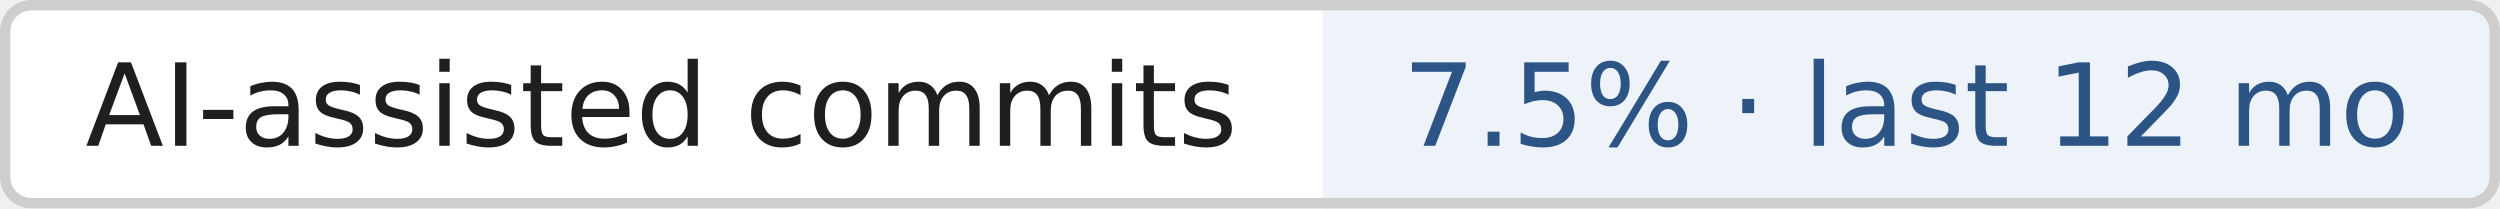
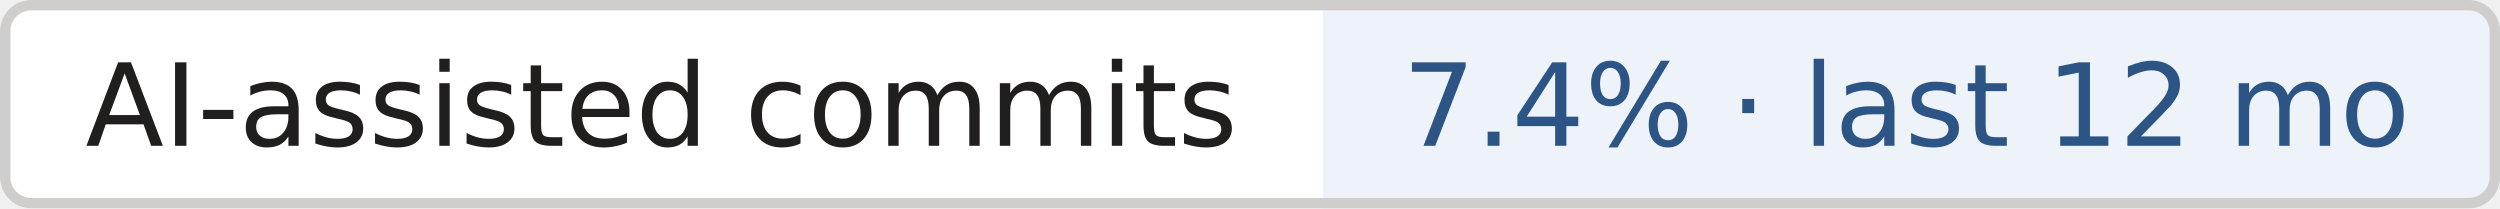
- <svg xmlns="http://www.w3.org/2000/svg" width="240" height="20" role="img" aria-label="AI-assisted commits: 7.5% · last 12 mo">
+ <svg xmlns="http://www.w3.org/2000/svg" width="240" height="20" role="img" aria-label="AI-assisted commits: 7.4% · last 12 mo">
  <clipPath id="r">
    <rect width="240" height="20" rx="3" fill="#fff" />
  </clipPath>
  <g clip-path="url(#r)">
    <rect x="0" width="127" height="20" fill="#fff" />
    <rect x="127" width="113" height="20" fill="#eef3fa" />
  </g>
  <rect x=".5" y=".5" width="239" height="19" rx="2.5" fill="none" stroke="#cfcecd" />
  <g text-anchor="middle" font-family="Verdana,Geneva,DejaVu Sans,sans-serif" font-size="11" text-rendering="geometricPrecision">
    <text x="63.5" y="14.0" fill="#211e1e" textLength="117.0">AI-assisted commits</text>
-     <text x="183.0" y="14.0" fill="#2c5485" textLength="102.0">7.5% · last 12 mo</text>
+     <text x="183.0" y="14.0" fill="#2c5485" textLength="102.0">7.4% · last 12 mo</text>
  </g>
</svg>
